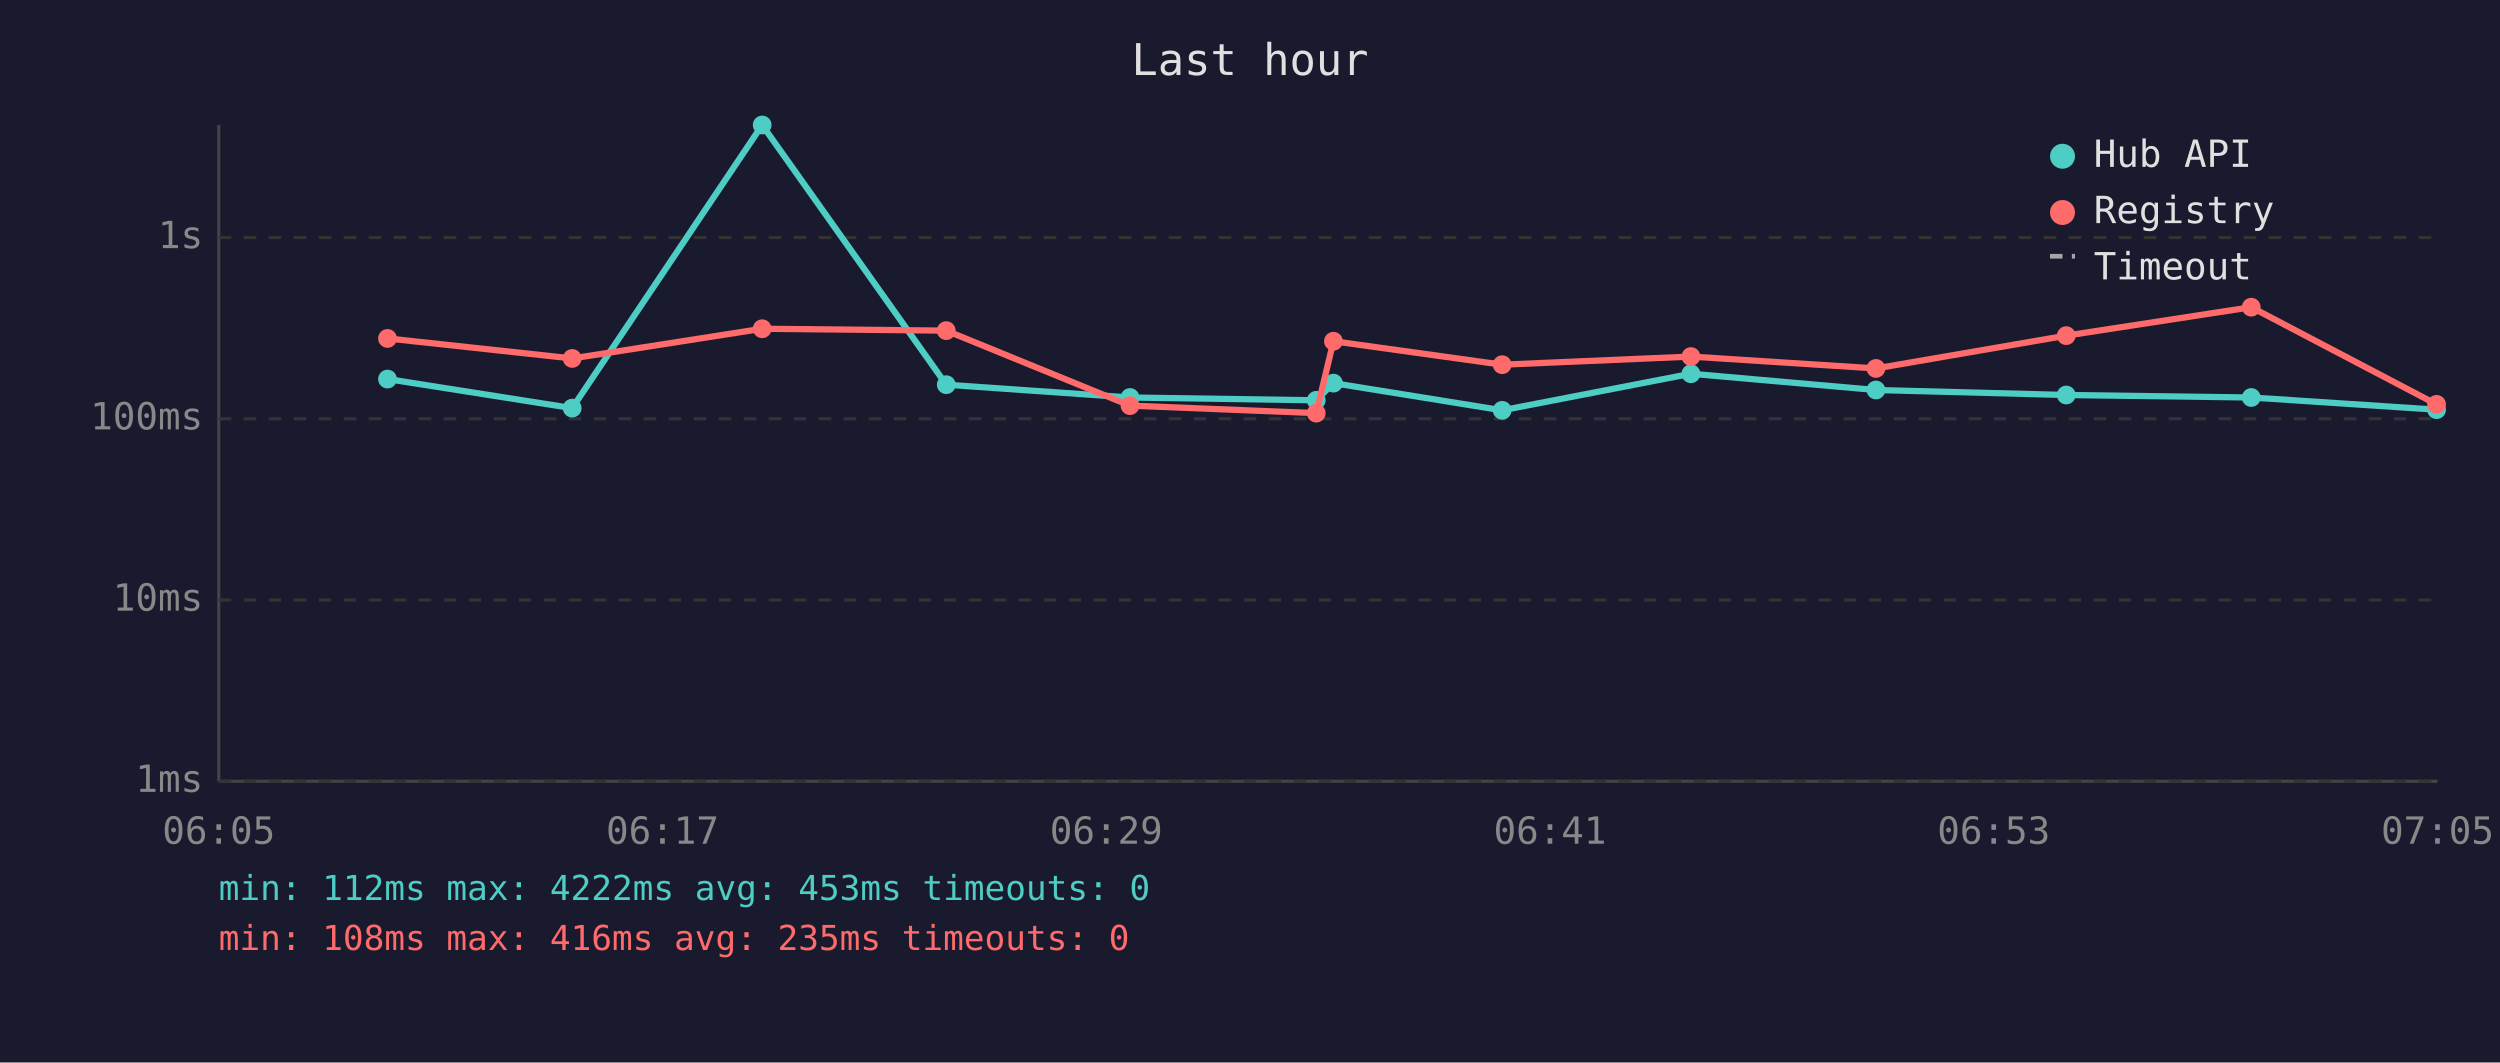
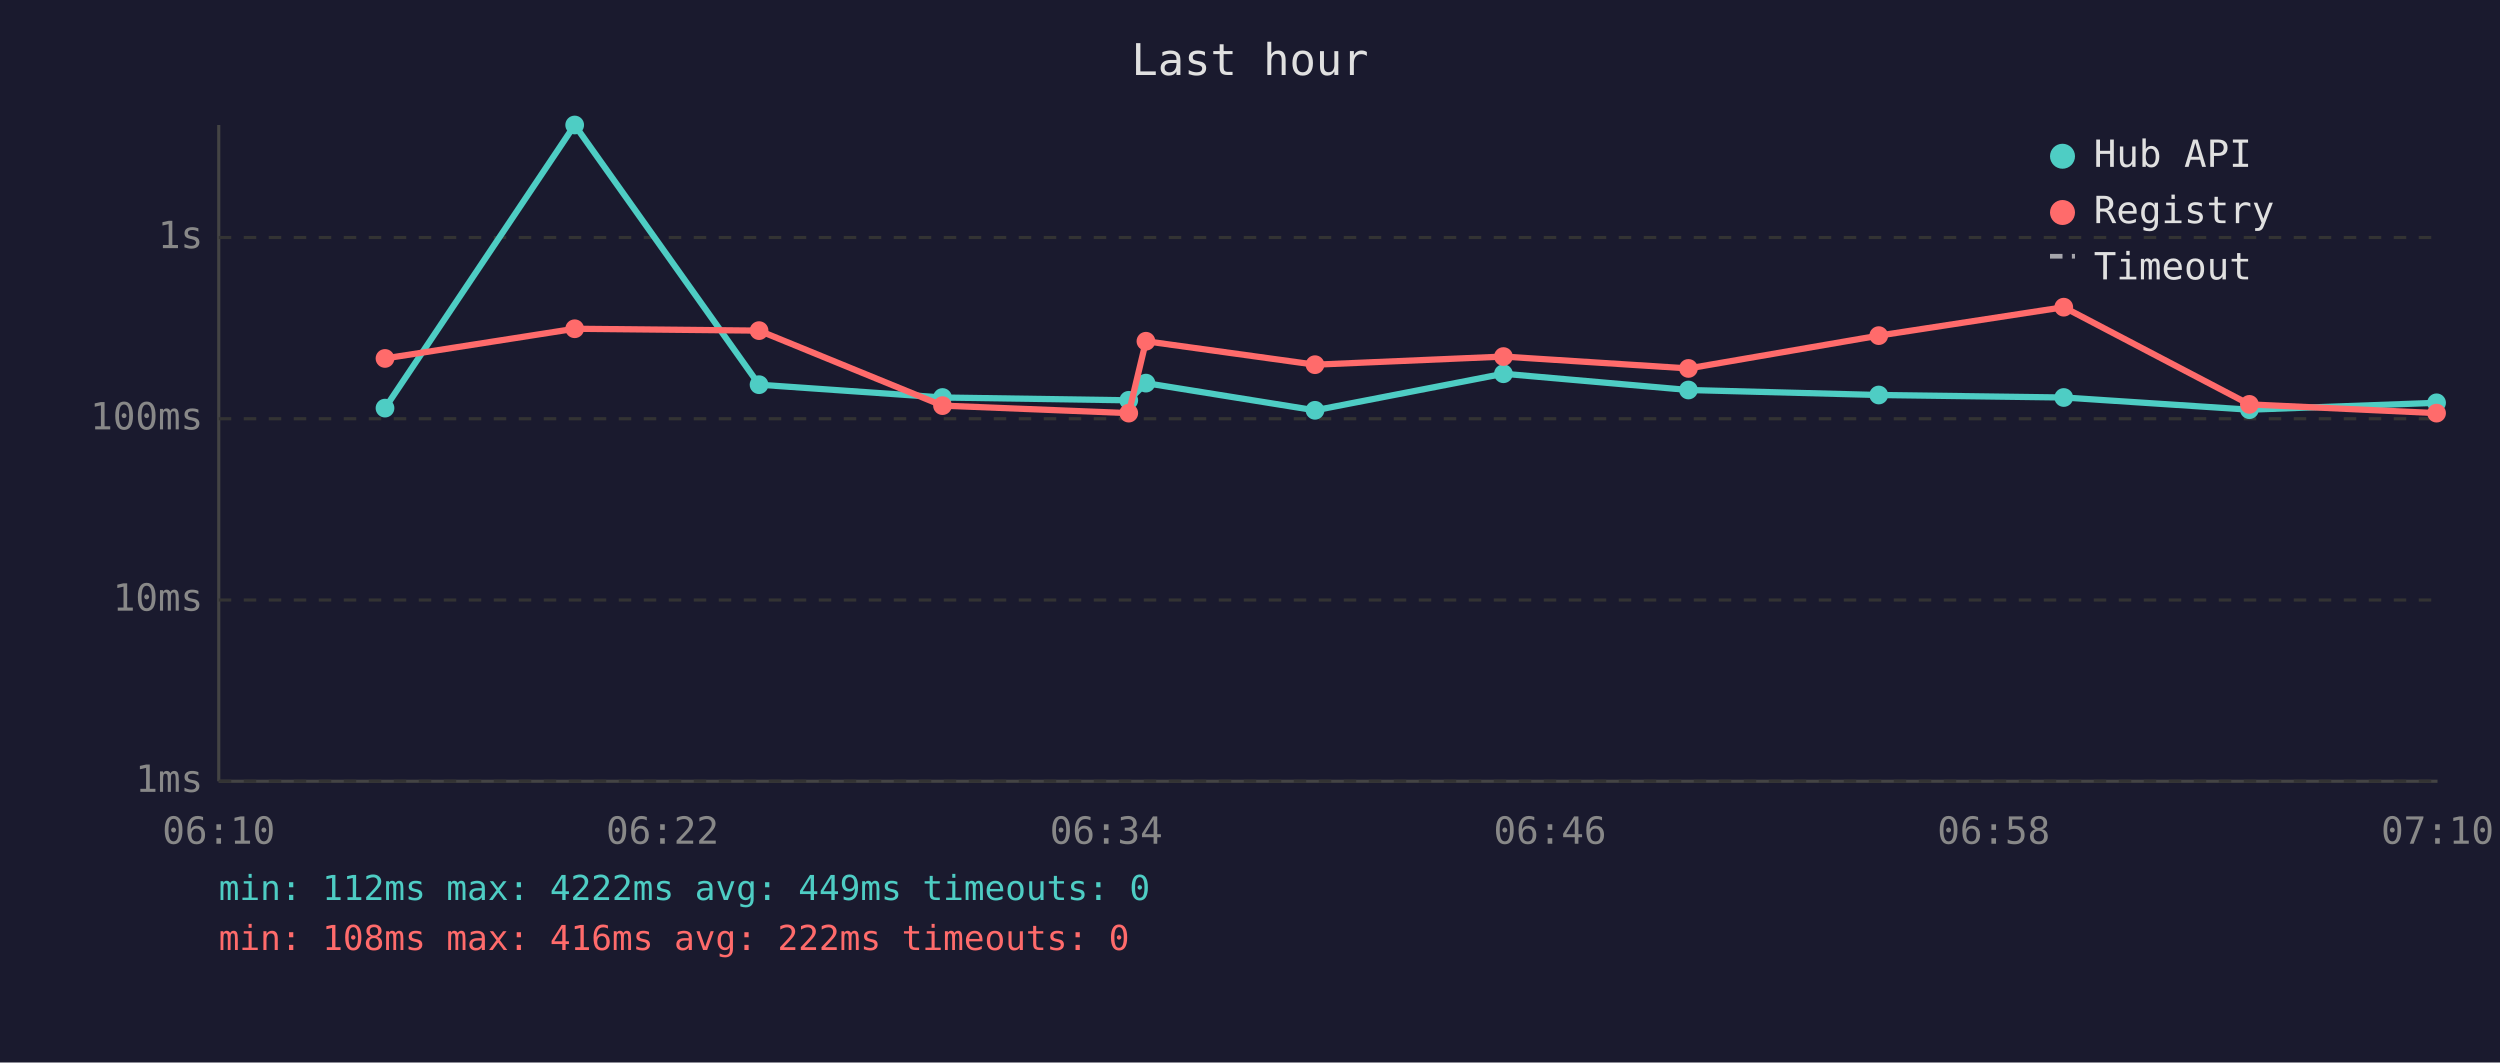
<svg xmlns="http://www.w3.org/2000/svg" viewBox="0 0 800 340" font-family="monospace" font-size="12">
  <rect width="800" height="340" fill="#1a1a2e" />
  <text x="400" y="24" fill="#e0e0e0" font-size="14" text-anchor="middle">Last hour</text>
  <line x1="70" y1="40" x2="70" y2="250" stroke="#444" stroke-width="1" />
  <line x1="70" y1="250" x2="780" y2="250" stroke="#444" stroke-width="1" />
  <line x1="70" y1="250" x2="780" y2="250" stroke="#333" stroke-width="1" stroke-dasharray="4" />
  <text x="65" y="250" fill="#888" text-anchor="end" dominant-baseline="middle">1ms</text>
  <line x1="70" y1="192" x2="780" y2="192" stroke="#333" stroke-width="1" stroke-dasharray="4" />
  <text x="65" y="192" fill="#888" text-anchor="end" dominant-baseline="middle">10ms</text>
  <line x1="70" y1="134" x2="780" y2="134" stroke="#333" stroke-width="1" stroke-dasharray="4" />
  <text x="65" y="134" fill="#888" text-anchor="end" dominant-baseline="middle">100ms</text>
  <line x1="70" y1="76" x2="780" y2="76" stroke="#333" stroke-width="1" stroke-dasharray="4" />
  <text x="65" y="76" fill="#888" text-anchor="end" dominant-baseline="middle">1s</text>
-   <text x="70" y="270" fill="#888" text-anchor="middle">06:05</text>
-   <text x="212" y="270" fill="#888" text-anchor="middle">06:17</text>
-   <text x="354" y="270" fill="#888" text-anchor="middle">06:29</text>
-   <text x="496" y="270" fill="#888" text-anchor="middle">06:41</text>
-   <text x="638" y="270" fill="#888" text-anchor="middle">06:53</text>
-   <text x="780" y="270" fill="#888" text-anchor="middle">07:05</text>
-   <polyline points="124.0,121.3 183.1,130.6 243.9,40.0 302.8,123.1 361.6,127.2 421.2,128.1 426.7,122.6 480.7,131.3 541.1,119.6 600.3,124.8 661.2,126.4 720.4,127.2 779.7,131.1" fill="none" stroke="#4ecdc4" stroke-width="2" opacity="1" />
-   <circle cx="124.0" cy="121.3" r="3" fill="#4ecdc4" />
-   <circle cx="183.1" cy="130.6" r="3" fill="#4ecdc4" />
-   <circle cx="243.9" cy="40.0" r="3" fill="#4ecdc4" />
-   <circle cx="302.8" cy="123.1" r="3" fill="#4ecdc4" />
-   <circle cx="361.6" cy="127.2" r="3" fill="#4ecdc4" />
-   <circle cx="421.2" cy="128.1" r="3" fill="#4ecdc4" />
-   <circle cx="426.7" cy="122.6" r="3" fill="#4ecdc4" />
-   <circle cx="480.7" cy="131.3" r="3" fill="#4ecdc4" />
-   <circle cx="541.1" cy="119.6" r="3" fill="#4ecdc4" />
-   <circle cx="600.3" cy="124.8" r="3" fill="#4ecdc4" />
-   <circle cx="661.2" cy="126.4" r="3" fill="#4ecdc4" />
-   <circle cx="720.4" cy="127.2" r="3" fill="#4ecdc4" />
-   <circle cx="779.7" cy="131.1" r="3" fill="#4ecdc4" />
-   <polyline points="124.0,108.3 183.1,114.7 243.9,105.2 302.8,105.8 361.6,129.8 421.2,132.2 426.7,109.2 480.7,116.7 541.1,114.1 600.3,117.9 661.2,107.4 720.4,98.3 779.7,129.4" fill="none" stroke="#ff6b6b" stroke-width="2" opacity="1" />
-   <circle cx="124.0" cy="108.3" r="3" fill="#ff6b6b" />
-   <circle cx="183.1" cy="114.7" r="3" fill="#ff6b6b" />
-   <circle cx="243.9" cy="105.2" r="3" fill="#ff6b6b" />
-   <circle cx="302.8" cy="105.8" r="3" fill="#ff6b6b" />
-   <circle cx="361.6" cy="129.8" r="3" fill="#ff6b6b" />
-   <circle cx="421.2" cy="132.2" r="3" fill="#ff6b6b" />
-   <circle cx="426.7" cy="109.2" r="3" fill="#ff6b6b" />
-   <circle cx="480.7" cy="116.7" r="3" fill="#ff6b6b" />
-   <circle cx="541.1" cy="114.1" r="3" fill="#ff6b6b" />
-   <circle cx="600.3" cy="117.9" r="3" fill="#ff6b6b" />
-   <circle cx="661.2" cy="107.4" r="3" fill="#ff6b6b" />
-   <circle cx="720.4" cy="98.3" r="3" fill="#ff6b6b" />
-   <circle cx="779.7" cy="129.4" r="3" fill="#ff6b6b" />
+   <text x="70" y="270" fill="#888" text-anchor="middle">06:10</text>
+   <text x="212" y="270" fill="#888" text-anchor="middle">06:22</text>
+   <text x="354" y="270" fill="#888" text-anchor="middle">06:34</text>
+   <text x="496" y="270" fill="#888" text-anchor="middle">06:46</text>
+   <text x="638" y="270" fill="#888" text-anchor="middle">06:58</text>
+   <text x="780" y="270" fill="#888" text-anchor="middle">07:10</text>
+   <polyline points="123.2,130.6 183.9,40.0 242.9,123.1 301.6,127.2 361.2,128.1 366.7,122.6 420.8,131.3 481.1,119.6 540.3,124.8 601.2,126.4 660.4,127.2 719.8,131.1 779.7,128.9" fill="none" stroke="#4ecdc4" stroke-width="2" opacity="1" />
+   <circle cx="123.2" cy="130.6" r="3" fill="#4ecdc4" />
+   <circle cx="183.9" cy="40.0" r="3" fill="#4ecdc4" />
+   <circle cx="242.9" cy="123.1" r="3" fill="#4ecdc4" />
+   <circle cx="301.6" cy="127.2" r="3" fill="#4ecdc4" />
+   <circle cx="361.2" cy="128.1" r="3" fill="#4ecdc4" />
+   <circle cx="366.7" cy="122.6" r="3" fill="#4ecdc4" />
+   <circle cx="420.8" cy="131.3" r="3" fill="#4ecdc4" />
+   <circle cx="481.1" cy="119.6" r="3" fill="#4ecdc4" />
+   <circle cx="540.3" cy="124.8" r="3" fill="#4ecdc4" />
+   <circle cx="601.2" cy="126.4" r="3" fill="#4ecdc4" />
+   <circle cx="660.4" cy="127.2" r="3" fill="#4ecdc4" />
+   <circle cx="719.8" cy="131.1" r="3" fill="#4ecdc4" />
+   <circle cx="779.7" cy="128.9" r="3" fill="#4ecdc4" />
+   <polyline points="123.2,114.7 183.9,105.2 242.9,105.8 301.6,129.8 361.2,132.2 366.7,109.2 420.8,116.7 481.1,114.1 540.3,117.9 601.2,107.4 660.4,98.3 719.8,129.4 779.7,132.2" fill="none" stroke="#ff6b6b" stroke-width="2" opacity="1" />
+   <circle cx="123.2" cy="114.7" r="3" fill="#ff6b6b" />
+   <circle cx="183.9" cy="105.2" r="3" fill="#ff6b6b" />
+   <circle cx="242.9" cy="105.8" r="3" fill="#ff6b6b" />
+   <circle cx="301.6" cy="129.8" r="3" fill="#ff6b6b" />
+   <circle cx="361.2" cy="132.2" r="3" fill="#ff6b6b" />
+   <circle cx="366.7" cy="109.2" r="3" fill="#ff6b6b" />
+   <circle cx="420.8" cy="116.7" r="3" fill="#ff6b6b" />
+   <circle cx="481.1" cy="114.1" r="3" fill="#ff6b6b" />
+   <circle cx="540.3" cy="117.9" r="3" fill="#ff6b6b" />
+   <circle cx="601.2" cy="107.4" r="3" fill="#ff6b6b" />
+   <circle cx="660.4" cy="98.3" r="3" fill="#ff6b6b" />
+   <circle cx="719.8" cy="129.4" r="3" fill="#ff6b6b" />
+   <circle cx="779.7" cy="132.2" r="3" fill="#ff6b6b" />
  <circle cx="660" cy="50" r="4" fill="#4ecdc4" />
  <text x="670" y="50" fill="#e0e0e0" dominant-baseline="middle">Hub API</text>
  <circle cx="660" cy="68" r="4" fill="#ff6b6b" />
  <text x="670" y="68" fill="#e0e0e0" dominant-baseline="middle">Registry</text>
  <line x1="656" y1="82" x2="664" y2="82" stroke="#e0e0e0" stroke-width="1.5" stroke-dasharray="4,3" opacity="0.7" />
  <text x="670" y="86" fill="#e0e0e0" dominant-baseline="middle">Timeout</text>
-   <text x="70" y="288" fill="#4ecdc4" font-size="11">min: 112ms  max: 4222ms  avg: 453ms  timeouts: 0</text>
-   <text x="70" y="304" fill="#ff6b6b" font-size="11">min: 108ms  max: 416ms  avg: 235ms  timeouts: 0</text>
+   <text x="70" y="288" fill="#4ecdc4" font-size="11">min: 112ms  max: 4222ms  avg: 449ms  timeouts: 0</text>
+   <text x="70" y="304" fill="#ff6b6b" font-size="11">min: 108ms  max: 416ms  avg: 222ms  timeouts: 0</text>
</svg>
